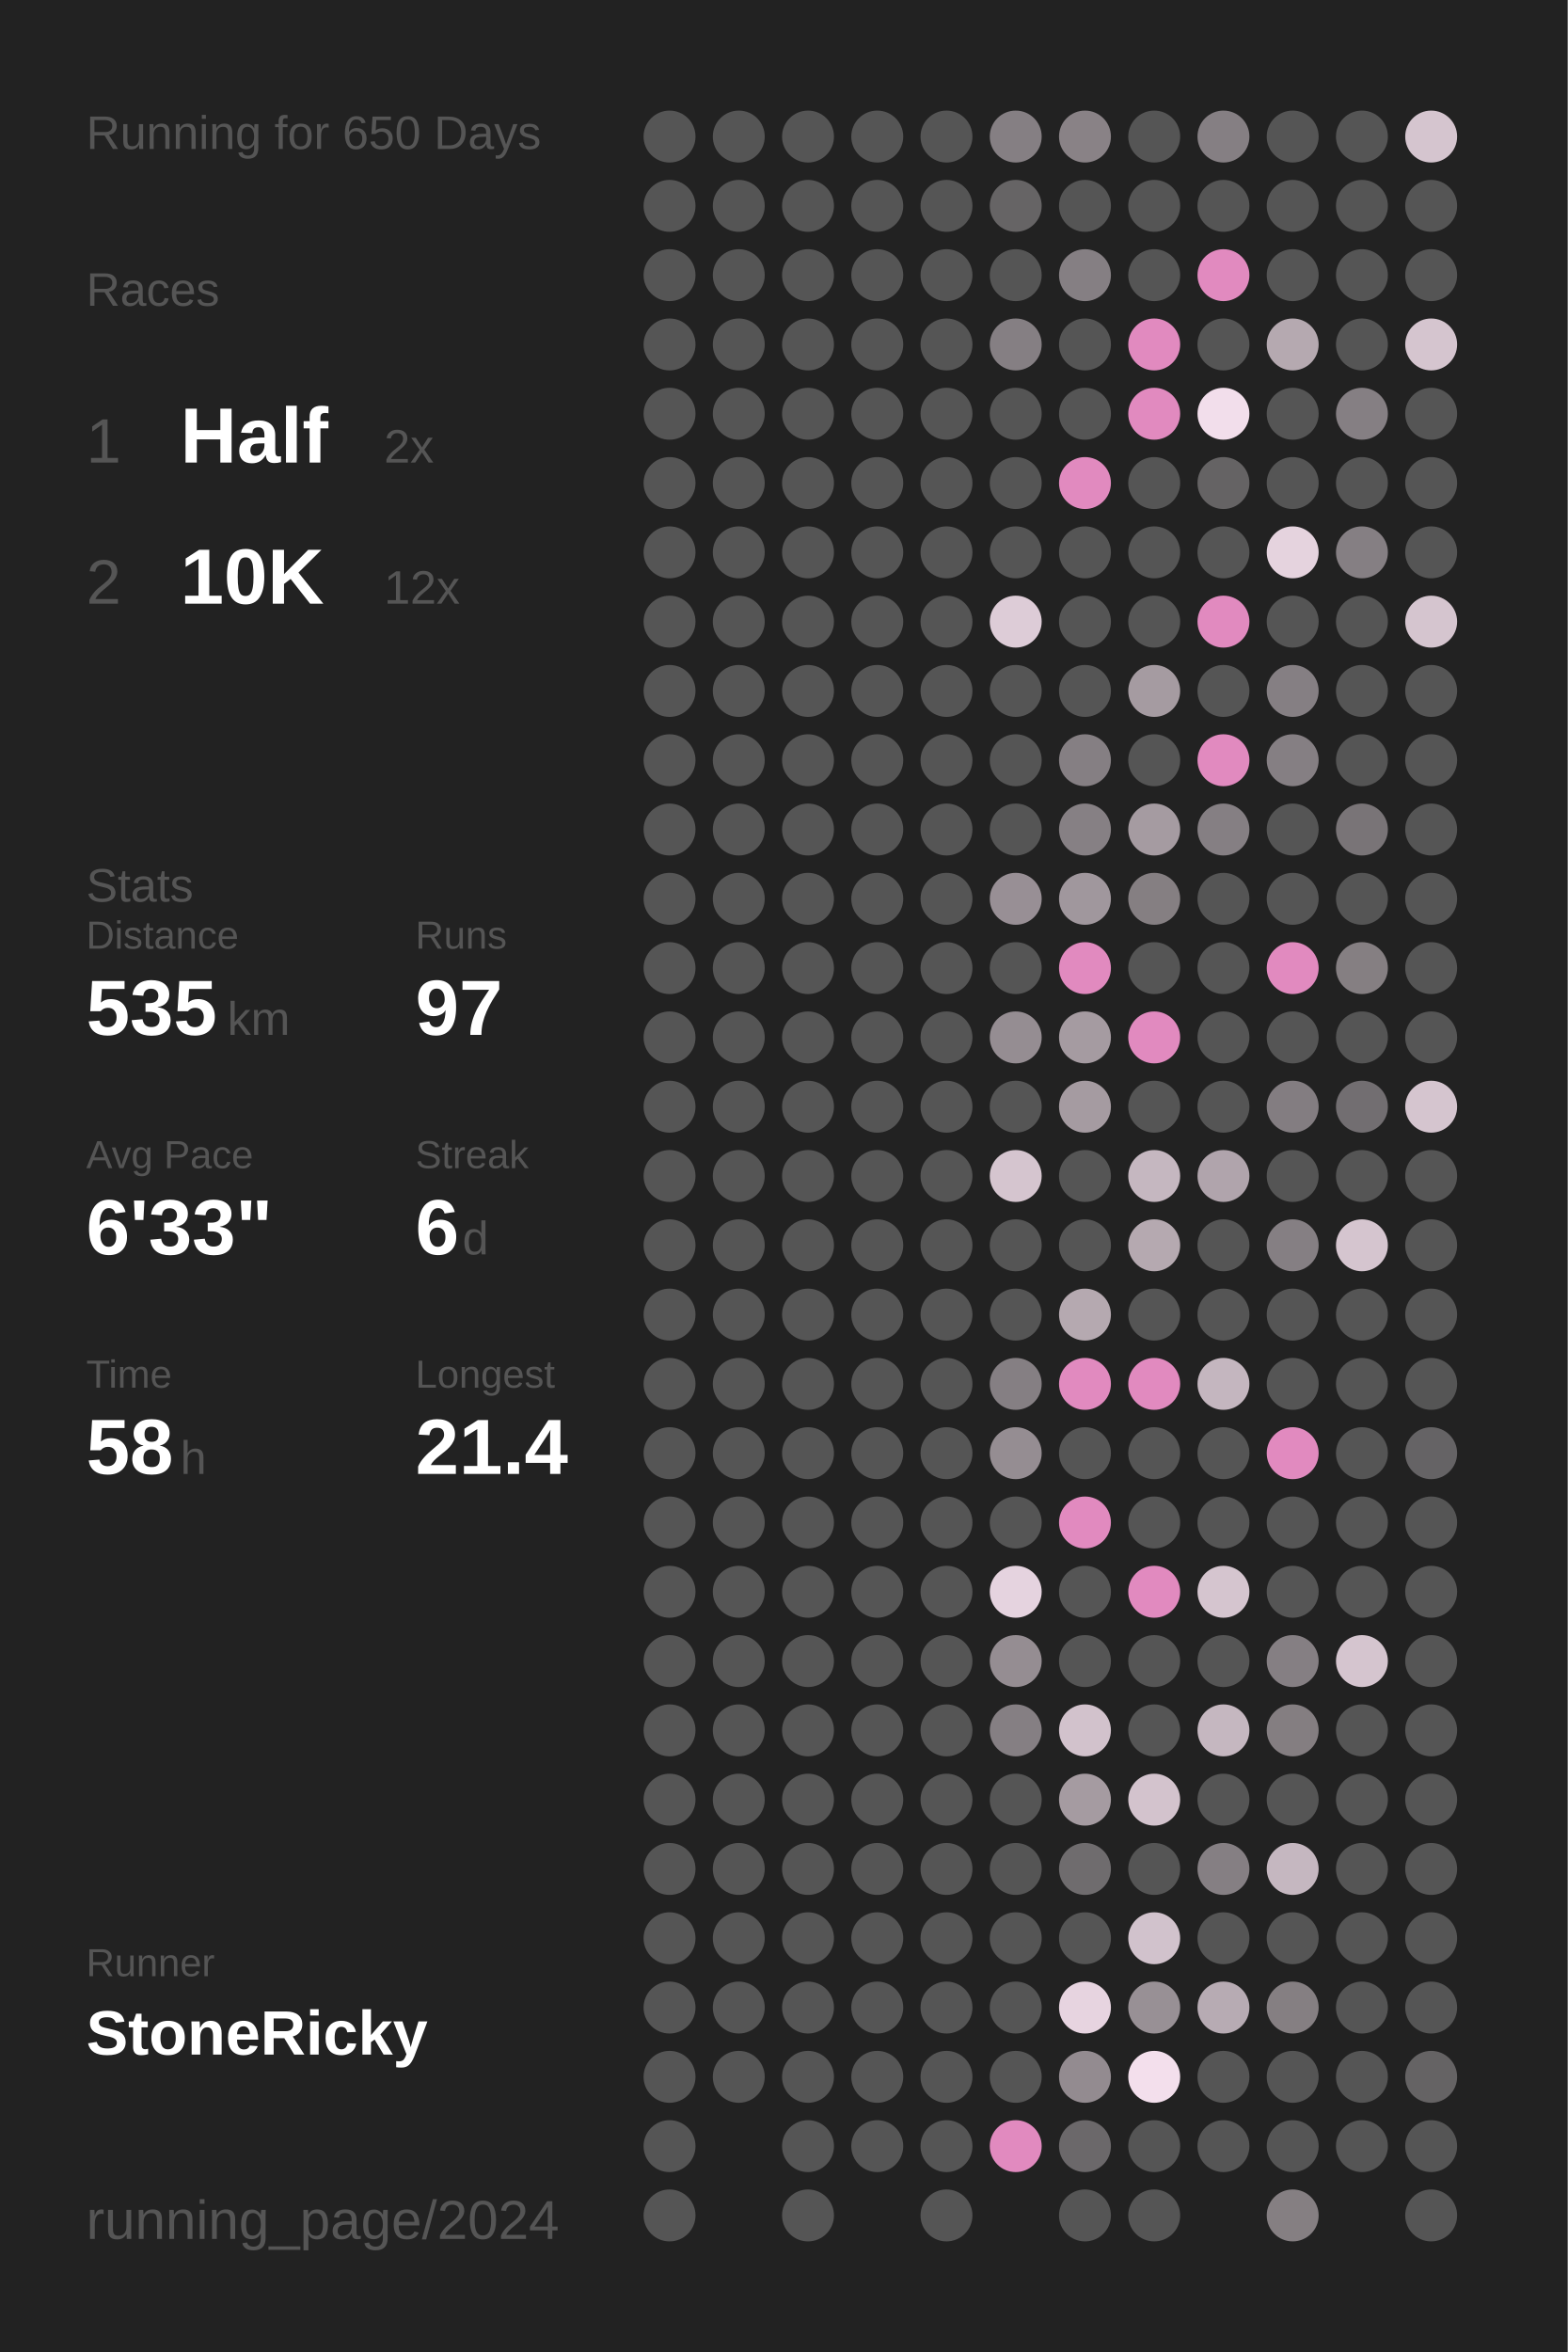
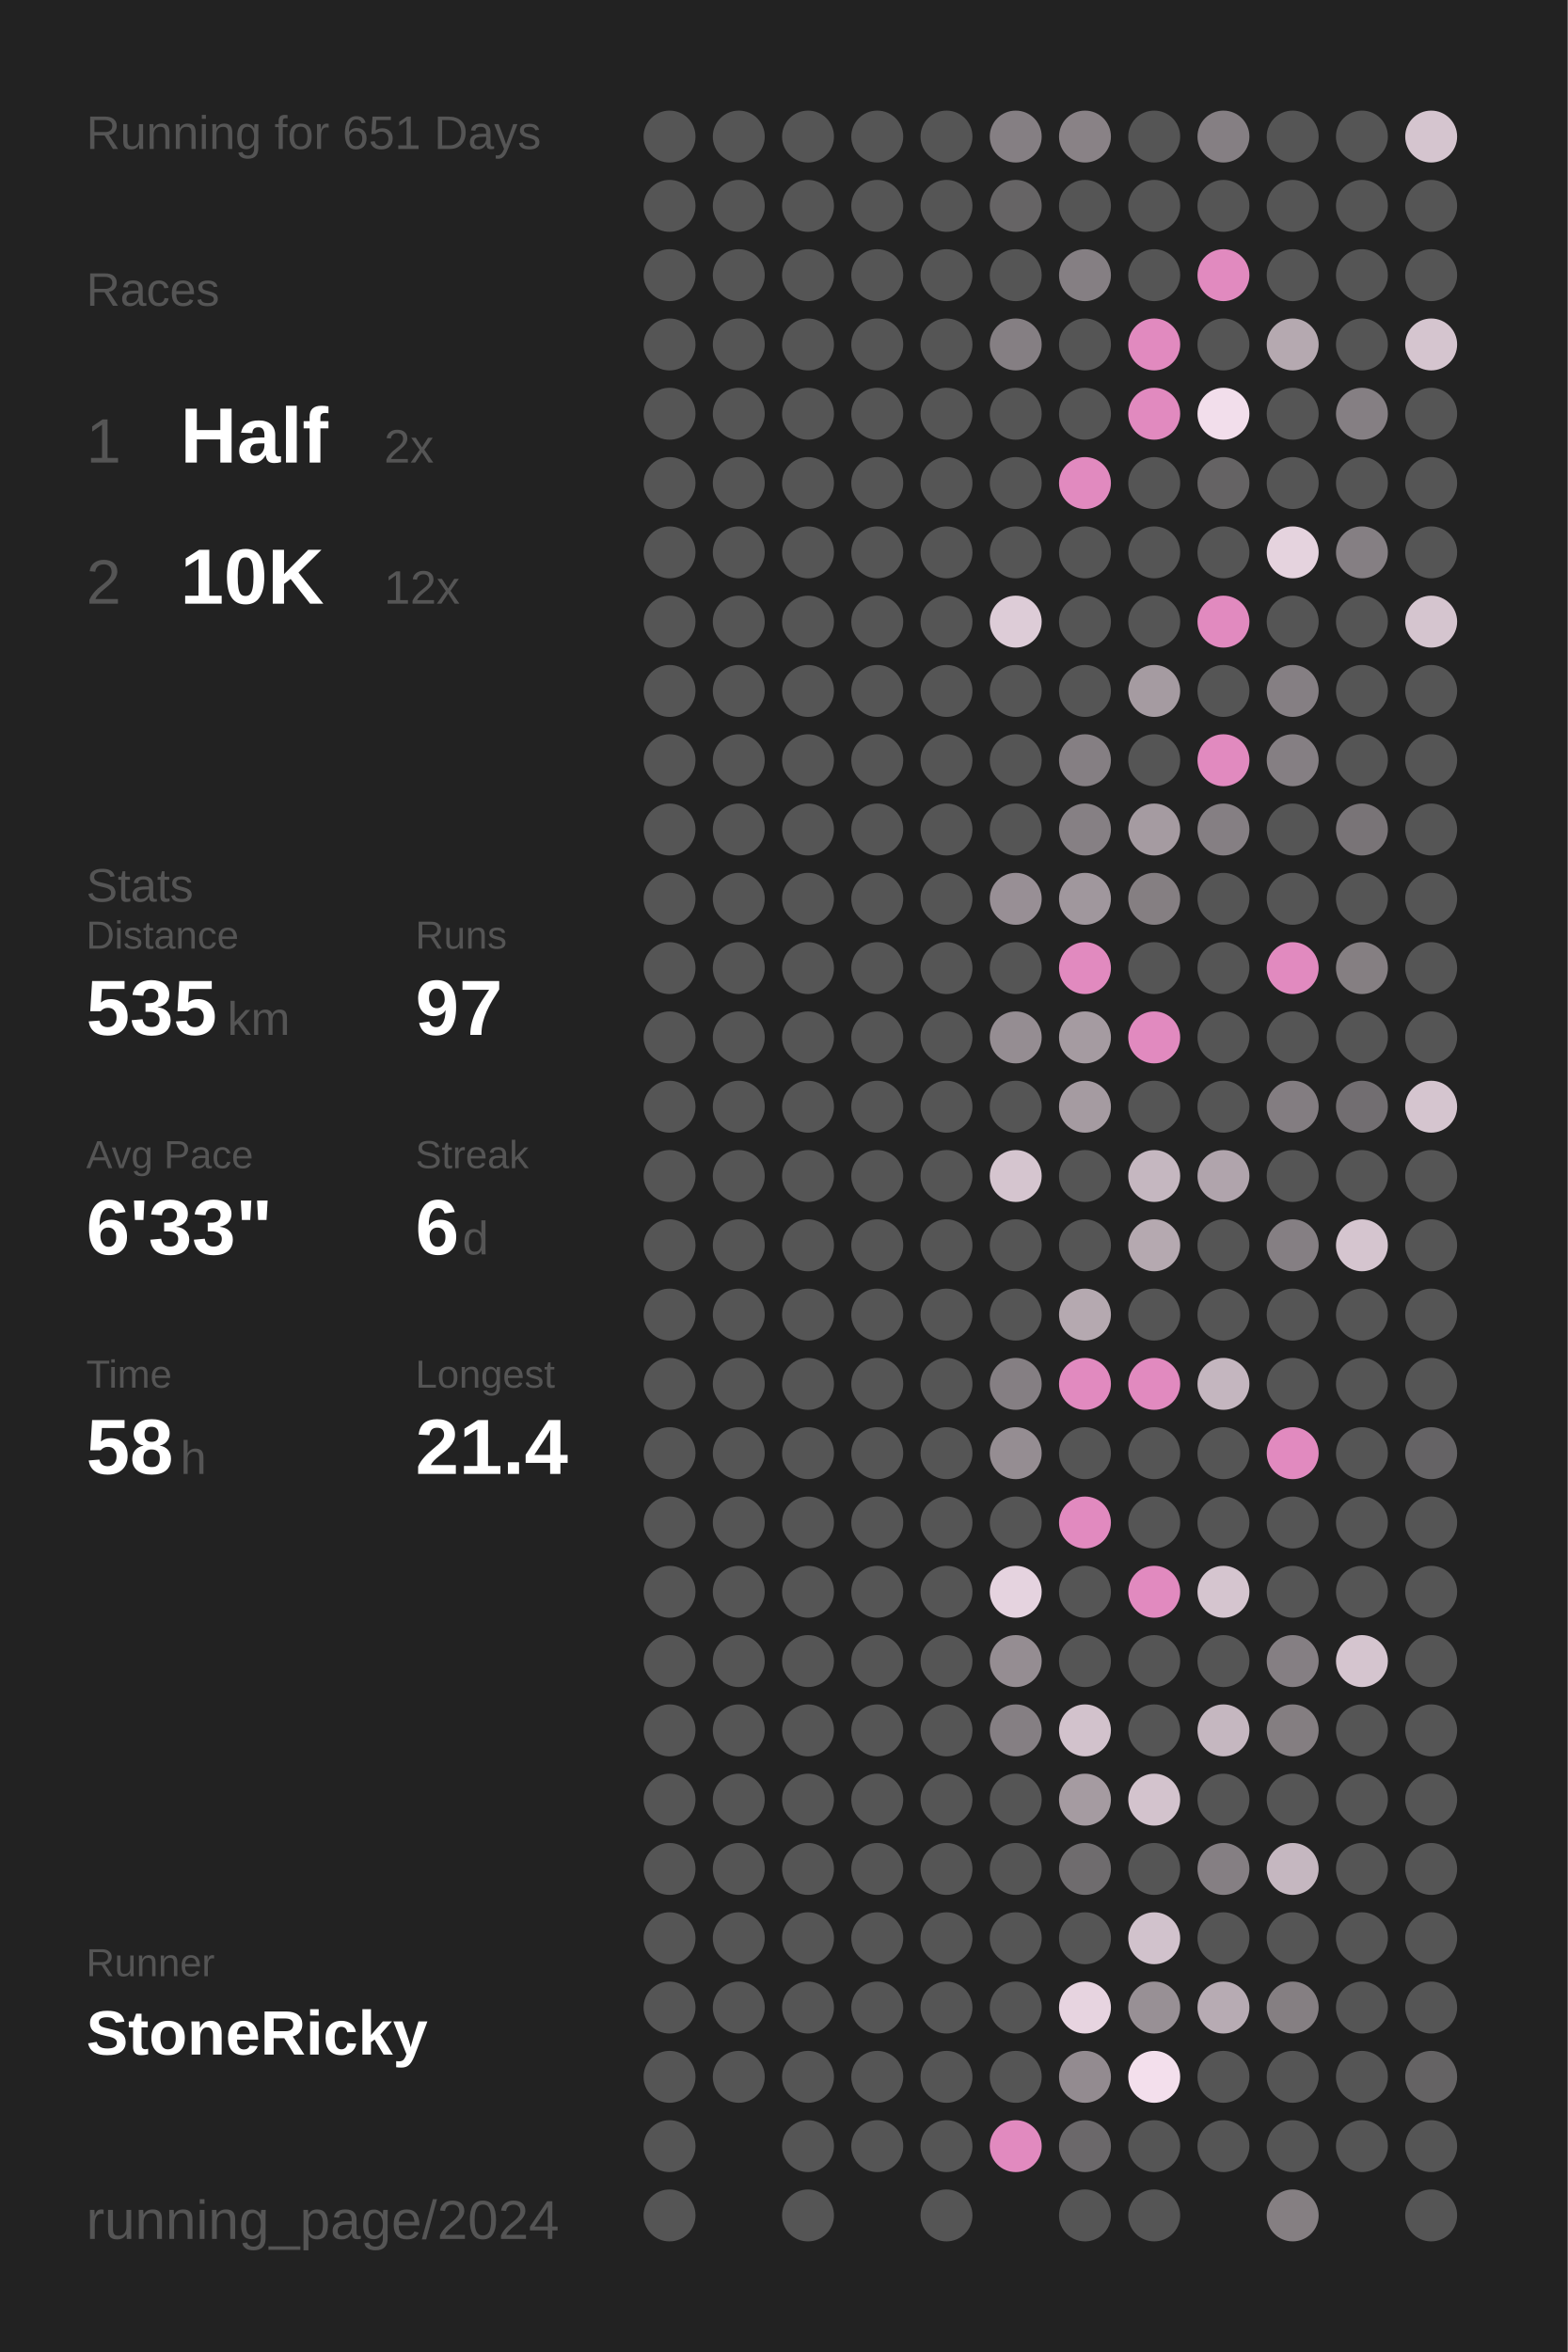
<svg xmlns="http://www.w3.org/2000/svg" baseProfile="full" height="300mm" version="1.1" viewBox="0,0,200,300" width="200mm">
  <defs />
  <rect fill="#222222" height="300" width="200" x="0" y="0" />
-   <text fill="#555555" style="font-size:6px; font-family:Arial;" x="11" y="19">Running for 650 Days</text>
+   <text fill="#555555" style="font-size:6px; font-family:Arial;" x="11" y="19">Running for 651 Days</text>
  <text fill="#555555" style="font-size:6px; font-family:Arial;" x="11" y="39">Races</text>
  <text fill="#555555" style="font-size:8px; font-family:Arial;" x="11" y="59">1</text>
  <text fill="#FFFFFF" style="font-size:10px; font-family:Arial; font-weight:bold;" x="23" y="59">Half</text>
  <text fill="#555555" style="font-size:6px; font-family:Arial;" x="49" y="59">2x</text>
  <text fill="#555555" style="font-size:8px; font-family:Arial;" x="11" y="77">2</text>
  <text fill="#FFFFFF" style="font-size:10px; font-family:Arial; font-weight:bold;" x="23" y="77">10K</text>
  <text fill="#555555" style="font-size:6px; font-family:Arial;" x="49" y="77">12x</text>
  <text fill="#555555" style="font-size:6px; font-family:Arial;" x="11" y="115">Stats</text>
  <text fill="#555555" style="font-size:5px; font-family:Arial;" x="11" y="121">Distance</text>
  <text fill="#FFFFFF" style="font-size:10px; font-family:Arial; font-weight:bold;" x="11" y="132">535</text>
  <text fill="#555555" style="font-size:6px; font-family:Arial;" x="29" y="132">km</text>
  <text fill="#555555" style="font-size:5px; font-family:Arial;" x="53" y="121">Runs</text>
  <text fill="#FFFFFF" style="font-size:10px; font-family:Arial; font-weight:bold;" x="53" y="132">97</text>
  <text fill="#555555" style="font-size:5px; font-family:Arial;" x="11" y="149">Avg Pace</text>
  <text fill="#FFFFFF" style="font-size:10px; font-family:Arial; font-weight:bold;" x="11" y="160">6'33"</text>
  <text fill="#555555" style="font-size:5px; font-family:Arial;" x="53" y="149">Streak</text>
  <text fill="#FFFFFF" style="font-size:10px; font-family:Arial; font-weight:bold;" x="53" y="160">6</text>
  <text fill="#555555" style="font-size:6px; font-family:Arial;" x="59" y="160">d</text>
  <text fill="#555555" style="font-size:5px; font-family:Arial;" x="11" y="177">Time</text>
  <text fill="#FFFFFF" style="font-size:10px; font-family:Arial; font-weight:bold;" x="11" y="188">58</text>
  <text fill="#555555" style="font-size:6px; font-family:Arial;" x="23" y="188">h</text>
  <text fill="#555555" style="font-size:5px; font-family:Arial;" x="53" y="177">Longest</text>
  <text fill="#FFFFFF" style="font-size:10px; font-family:Arial; font-weight:bold;" x="53" y="188">21.4</text>
  <text fill="#555555" style="font-size:5px; font-family:Arial;" x="11" y="252.065">Runner</text>
  <text fill="#FFFFFF" style="font-size:8px; font-family:Arial; font-weight:bold;" x="11" y="262.065">StoneRicky</text>
  <text fill="#555555" style="font-size:7px; font-family:Arial;" x="11" y="285.581">running_page/2024</text>
  <circle cx="85.417" cy="17.419" fill="#555555" r="3.312" />
  <circle cx="85.417" cy="26.258" fill="#555555" r="3.312" />
  <circle cx="85.417" cy="35.097" fill="#555555" r="3.312" />
  <circle cx="85.417" cy="43.935" fill="#555555" r="3.312" />
  <circle cx="85.417" cy="52.774" fill="#555555" r="3.312" />
  <circle cx="85.417" cy="61.613" fill="#555555" r="3.312" />
  <circle cx="85.417" cy="70.452" fill="#555555" r="3.312" />
  <circle cx="85.417" cy="79.29" fill="#555555" r="3.312" />
  <circle cx="85.417" cy="88.129" fill="#555555" r="3.312" />
  <circle cx="85.417" cy="96.968" fill="#555555" r="3.312" />
  <circle cx="85.417" cy="105.806" fill="#555555" r="3.312" />
  <circle cx="85.417" cy="114.645" fill="#555555" r="3.312" />
  <circle cx="85.417" cy="123.484" fill="#555555" r="3.312" />
  <circle cx="85.417" cy="132.323" fill="#555555" r="3.312" />
  <circle cx="85.417" cy="141.161" fill="#555555" r="3.312" />
  <circle cx="85.417" cy="150" fill="#555555" r="3.312" />
  <circle cx="85.417" cy="158.839" fill="#555555" r="3.312" />
  <circle cx="85.417" cy="167.677" fill="#555555" r="3.312" />
  <circle cx="85.417" cy="176.516" fill="#555555" r="3.312" />
  <circle cx="85.417" cy="185.355" fill="#555555" r="3.312" />
  <circle cx="85.417" cy="194.194" fill="#555555" r="3.312" />
  <circle cx="85.417" cy="203.032" fill="#555555" r="3.312" />
  <circle cx="85.417" cy="211.871" fill="#555555" r="3.312" />
  <circle cx="85.417" cy="220.71" fill="#555555" r="3.312" />
  <circle cx="85.417" cy="229.548" fill="#555555" r="3.312" />
  <circle cx="85.417" cy="238.387" fill="#555555" r="3.312" />
  <circle cx="85.417" cy="247.226" fill="#555555" r="3.312" />
  <circle cx="85.417" cy="256.065" fill="#555555" r="3.312" />
  <circle cx="85.417" cy="264.903" fill="#555555" r="3.312" />
  <circle cx="85.417" cy="273.742" fill="#555555" r="3.312" />
  <circle cx="85.417" cy="282.581" fill="#555555" r="3.312" />
  <circle cx="94.25" cy="17.419" fill="#555555" r="3.312" />
  <circle cx="94.25" cy="26.258" fill="#555555" r="3.312" />
  <circle cx="94.25" cy="35.097" fill="#555555" r="3.312" />
  <circle cx="94.25" cy="43.935" fill="#555555" r="3.312" />
  <circle cx="94.25" cy="52.774" fill="#555555" r="3.312" />
  <circle cx="94.25" cy="61.613" fill="#555555" r="3.312" />
  <circle cx="94.25" cy="70.452" fill="#555555" r="3.312" />
  <circle cx="94.25" cy="79.29" fill="#555555" r="3.312" />
  <circle cx="94.25" cy="88.129" fill="#555555" r="3.312" />
  <circle cx="94.25" cy="96.968" fill="#555555" r="3.312" />
  <circle cx="94.25" cy="105.806" fill="#555555" r="3.312" />
  <circle cx="94.25" cy="114.645" fill="#555555" r="3.312" />
  <circle cx="94.25" cy="123.484" fill="#555555" r="3.312" />
  <circle cx="94.25" cy="132.323" fill="#555555" r="3.312" />
  <circle cx="94.25" cy="141.161" fill="#555555" r="3.312" />
  <circle cx="94.25" cy="150" fill="#555555" r="3.312" />
  <circle cx="94.25" cy="158.839" fill="#555555" r="3.312" />
  <circle cx="94.25" cy="167.677" fill="#555555" r="3.312" />
  <circle cx="94.25" cy="176.516" fill="#555555" r="3.312" />
  <circle cx="94.25" cy="185.355" fill="#555555" r="3.312" />
  <circle cx="94.25" cy="194.194" fill="#555555" r="3.312" />
  <circle cx="94.25" cy="203.032" fill="#555555" r="3.312" />
  <circle cx="94.25" cy="211.871" fill="#555555" r="3.312" />
  <circle cx="94.25" cy="220.71" fill="#555555" r="3.312" />
  <circle cx="94.25" cy="229.548" fill="#555555" r="3.312" />
  <circle cx="94.25" cy="238.387" fill="#555555" r="3.312" />
  <circle cx="94.25" cy="247.226" fill="#555555" r="3.312" />
  <circle cx="94.25" cy="256.065" fill="#555555" r="3.312" />
  <circle cx="94.25" cy="264.903" fill="#555555" r="3.312" />
  <circle cx="103.083" cy="17.419" fill="#555555" r="3.312" />
  <circle cx="103.083" cy="26.258" fill="#555555" r="3.312" />
  <circle cx="103.083" cy="35.097" fill="#555555" r="3.312" />
  <circle cx="103.083" cy="43.935" fill="#555555" r="3.312" />
  <circle cx="103.083" cy="52.774" fill="#555555" r="3.312" />
  <circle cx="103.083" cy="61.613" fill="#555555" r="3.312" />
  <circle cx="103.083" cy="70.452" fill="#555555" r="3.312" />
  <circle cx="103.083" cy="79.29" fill="#555555" r="3.312" />
  <circle cx="103.083" cy="88.129" fill="#555555" r="3.312" />
  <circle cx="103.083" cy="96.968" fill="#555555" r="3.312" />
  <circle cx="103.083" cy="105.806" fill="#555555" r="3.312" />
  <circle cx="103.083" cy="114.645" fill="#555555" r="3.312" />
  <circle cx="103.083" cy="123.484" fill="#555555" r="3.312" />
  <circle cx="103.083" cy="132.323" fill="#555555" r="3.312" />
  <circle cx="103.083" cy="141.161" fill="#555555" r="3.312" />
  <circle cx="103.083" cy="150" fill="#555555" r="3.312" />
  <circle cx="103.083" cy="158.839" fill="#555555" r="3.312" />
  <circle cx="103.083" cy="167.677" fill="#555555" r="3.312" />
  <circle cx="103.083" cy="176.516" fill="#555555" r="3.312" />
  <circle cx="103.083" cy="185.355" fill="#555555" r="3.312" />
  <circle cx="103.083" cy="194.194" fill="#555555" r="3.312" />
  <circle cx="103.083" cy="203.032" fill="#555555" r="3.312" />
  <circle cx="103.083" cy="211.871" fill="#555555" r="3.312" />
  <circle cx="103.083" cy="220.71" fill="#555555" r="3.312" />
  <circle cx="103.083" cy="229.548" fill="#555555" r="3.312" />
  <circle cx="103.083" cy="238.387" fill="#555555" r="3.312" />
  <circle cx="103.083" cy="247.226" fill="#555555" r="3.312" />
  <circle cx="103.083" cy="256.065" fill="#555555" r="3.312" />
  <circle cx="103.083" cy="264.903" fill="#555555" r="3.312" />
  <circle cx="103.083" cy="273.742" fill="#555555" r="3.312" />
  <circle cx="103.083" cy="282.581" fill="#555555" r="3.312" />
  <circle cx="111.917" cy="17.419" fill="#555555" r="3.312" />
  <circle cx="111.917" cy="26.258" fill="#555555" r="3.312" />
  <circle cx="111.917" cy="35.097" fill="#555555" r="3.312" />
  <circle cx="111.917" cy="43.935" fill="#555555" r="3.312" />
  <circle cx="111.917" cy="52.774" fill="#555555" r="3.312" />
  <circle cx="111.917" cy="61.613" fill="#555555" r="3.312" />
  <circle cx="111.917" cy="70.452" fill="#555555" r="3.312" />
  <circle cx="111.917" cy="79.29" fill="#555555" r="3.312" />
  <circle cx="111.917" cy="88.129" fill="#555555" r="3.312" />
  <circle cx="111.917" cy="96.968" fill="#555555" r="3.312" />
  <circle cx="111.917" cy="105.806" fill="#555555" r="3.312" />
  <circle cx="111.917" cy="114.645" fill="#555555" r="3.312" />
  <circle cx="111.917" cy="123.484" fill="#555555" r="3.312" />
  <circle cx="111.917" cy="132.323" fill="#555555" r="3.312" />
  <circle cx="111.917" cy="141.161" fill="#555555" r="3.312" />
  <circle cx="111.917" cy="150" fill="#555555" r="3.312" />
  <circle cx="111.917" cy="158.839" fill="#555555" r="3.312" />
  <circle cx="111.917" cy="167.677" fill="#555555" r="3.312" />
  <circle cx="111.917" cy="176.516" fill="#555555" r="3.312" />
  <circle cx="111.917" cy="185.355" fill="#555555" r="3.312" />
  <circle cx="111.917" cy="194.194" fill="#555555" r="3.312" />
  <circle cx="111.917" cy="203.032" fill="#555555" r="3.312" />
  <circle cx="111.917" cy="211.871" fill="#555555" r="3.312" />
  <circle cx="111.917" cy="220.71" fill="#555555" r="3.312" />
  <circle cx="111.917" cy="229.548" fill="#555555" r="3.312" />
  <circle cx="111.917" cy="238.387" fill="#555555" r="3.312" />
  <circle cx="111.917" cy="247.226" fill="#555555" r="3.312" />
  <circle cx="111.917" cy="256.065" fill="#555555" r="3.312" />
  <circle cx="111.917" cy="264.903" fill="#555555" r="3.312" />
  <circle cx="111.917" cy="273.742" fill="#555555" r="3.312" />
  <circle cx="120.75" cy="17.419" fill="#555555" r="3.312" />
  <circle cx="120.75" cy="26.258" fill="#555555" r="3.312" />
  <circle cx="120.75" cy="35.097" fill="#555555" r="3.312" />
  <circle cx="120.75" cy="43.935" fill="#555555" r="3.312" />
  <circle cx="120.75" cy="52.774" fill="#555555" r="3.312" />
  <circle cx="120.75" cy="61.613" fill="#555555" r="3.312" />
  <circle cx="120.75" cy="70.452" fill="#555555" r="3.312" />
  <circle cx="120.75" cy="79.29" fill="#555555" r="3.312" />
  <circle cx="120.75" cy="88.129" fill="#555555" r="3.312" />
  <circle cx="120.75" cy="96.968" fill="#555555" r="3.312" />
  <circle cx="120.75" cy="105.806" fill="#555555" r="3.312" />
  <circle cx="120.75" cy="114.645" fill="#555555" r="3.312" />
  <circle cx="120.75" cy="123.484" fill="#555555" r="3.312" />
  <circle cx="120.75" cy="132.323" fill="#555555" r="3.312" />
  <circle cx="120.75" cy="141.161" fill="#555555" r="3.312" />
  <circle cx="120.75" cy="150" fill="#555555" r="3.312" />
  <circle cx="120.75" cy="158.839" fill="#555555" r="3.312" />
  <circle cx="120.75" cy="167.677" fill="#555555" r="3.312" />
  <circle cx="120.75" cy="176.516" fill="#555555" r="3.312" />
  <circle cx="120.75" cy="185.355" fill="#555555" r="3.312" />
  <circle cx="120.75" cy="194.194" fill="#555555" r="3.312" />
  <circle cx="120.75" cy="203.032" fill="#555555" r="3.312" />
  <circle cx="120.75" cy="211.871" fill="#555555" r="3.312" />
  <circle cx="120.75" cy="220.71" fill="#555555" r="3.312" />
  <circle cx="120.75" cy="229.548" fill="#555555" r="3.312" />
  <circle cx="120.75" cy="238.387" fill="#555555" r="3.312" />
  <circle cx="120.75" cy="247.226" fill="#555555" r="3.312" />
  <circle cx="120.75" cy="256.065" fill="#555555" r="3.312" />
  <circle cx="120.75" cy="264.903" fill="#555555" r="3.312" />
  <circle cx="120.75" cy="273.742" fill="#555555" r="3.312" />
  <circle cx="120.75" cy="282.581" fill="#555555" r="3.312" />
  <circle cx="129.583" cy="17.419" fill="#857f83" r="3.312" />
  <circle cx="129.583" cy="26.258" fill="#666465" r="3.312" />
  <circle cx="129.583" cy="35.097" fill="#555555" r="3.312" />
  <circle cx="129.583" cy="43.935" fill="#857f83" r="3.312" />
  <circle cx="129.583" cy="52.774" fill="#555555" r="3.312" />
  <circle cx="129.583" cy="61.613" fill="#555555" r="3.312" />
  <circle cx="129.583" cy="70.452" fill="#555555" r="3.312" />
  <circle cx="129.583" cy="79.29" fill="#ddccd7" r="3.312" />
  <circle cx="129.583" cy="88.129" fill="#555555" r="3.312" />
  <circle cx="129.583" cy="96.968" fill="#555555" r="3.312" />
  <circle cx="129.583" cy="105.806" fill="#555555" r="3.312" />
  <circle cx="129.583" cy="114.645" fill="#988f95" r="3.312" />
  <circle cx="129.583" cy="123.484" fill="#555555" r="3.312" />
  <circle cx="129.583" cy="132.323" fill="#958d92" r="3.312" />
  <circle cx="129.583" cy="141.161" fill="#555555" r="3.312" />
  <circle cx="129.583" cy="150" fill="#d5c5cf" r="3.312" />
  <circle cx="129.583" cy="158.839" fill="#555555" r="3.312" />
  <circle cx="129.583" cy="167.677" fill="#555555" r="3.312" />
  <circle cx="129.583" cy="176.516" fill="#857f83" r="3.312" />
  <circle cx="129.583" cy="185.355" fill="#958d92" r="3.312" />
  <circle cx="129.583" cy="194.194" fill="#555555" r="3.312" />
  <circle cx="129.583" cy="203.032" fill="#e5d3df" r="3.312" />
  <circle cx="129.583" cy="211.871" fill="#958d92" r="3.312" />
  <circle cx="129.583" cy="220.71" fill="#857f83" r="3.312" />
  <circle cx="129.583" cy="229.548" fill="#555555" r="3.312" />
  <circle cx="129.583" cy="238.387" fill="#555555" r="3.312" />
  <circle cx="129.583" cy="247.226" fill="#555555" r="3.312" />
  <circle cx="129.583" cy="256.065" fill="#555555" r="3.312" />
  <circle cx="129.583" cy="264.903" fill="#555555" r="3.312" />
  <circle cx="129.583" cy="273.742" fill="#E18ABF" r="3.312" />
  <circle cx="138.417" cy="17.419" fill="#898286" r="3.312" />
  <circle cx="138.417" cy="26.258" fill="#555555" r="3.312" />
  <circle cx="138.417" cy="35.097" fill="#857f83" r="3.312" />
  <circle cx="138.417" cy="43.935" fill="#555555" r="3.312" />
  <circle cx="138.417" cy="52.774" fill="#555555" r="3.312" />
  <circle cx="138.417" cy="61.613" fill="#E18ABF" r="3.312" />
  <circle cx="138.417" cy="70.452" fill="#555555" r="3.312" />
  <circle cx="138.417" cy="79.29" fill="#555555" r="3.312" />
  <circle cx="138.417" cy="88.129" fill="#555555" r="3.312" />
  <circle cx="138.417" cy="96.968" fill="#857f83" r="3.312" />
  <circle cx="138.417" cy="105.806" fill="#868084" r="3.312" />
  <circle cx="138.417" cy="114.645" fill="#a0979d" r="3.312" />
  <circle cx="138.417" cy="123.484" fill="#E18ABF" r="3.312" />
  <circle cx="138.417" cy="132.323" fill="#a59ba1" r="3.312" />
  <circle cx="138.417" cy="141.161" fill="#a59ba1" r="3.312" />
  <circle cx="138.417" cy="150" fill="#555555" r="3.312" />
  <circle cx="138.417" cy="158.839" fill="#555555" r="3.312" />
  <circle cx="138.417" cy="167.677" fill="#b5a9b0" r="3.312" />
  <circle cx="138.417" cy="176.516" fill="#E18ABF" r="3.312" />
  <circle cx="138.417" cy="185.355" fill="#555555" r="3.312" />
  <circle cx="138.417" cy="194.194" fill="#E18ABF" r="3.312" />
  <circle cx="138.417" cy="203.032" fill="#555555" r="3.312" />
  <circle cx="138.417" cy="211.871" fill="#555555" r="3.312" />
  <circle cx="138.417" cy="220.71" fill="#d2c2cc" r="3.312" />
  <circle cx="138.417" cy="229.548" fill="#a59ba1" r="3.312" />
  <circle cx="138.417" cy="238.387" fill="#6f6c6e" r="3.312" />
  <circle cx="138.417" cy="247.226" fill="#555555" r="3.312" />
  <circle cx="138.417" cy="256.065" fill="#e7d4e0" r="3.312" />
  <circle cx="138.417" cy="264.903" fill="#938b90" r="3.312" />
  <circle cx="138.417" cy="273.742" fill="#6b686a" r="3.312" />
  <circle cx="138.417" cy="282.581" fill="#555555" r="3.312" />
  <circle cx="147.25" cy="17.419" fill="#555555" r="3.312" />
  <circle cx="147.25" cy="26.258" fill="#555555" r="3.312" />
  <circle cx="147.25" cy="35.097" fill="#555555" r="3.312" />
  <circle cx="147.25" cy="43.935" fill="#E18ABF" r="3.312" />
  <circle cx="147.25" cy="52.774" fill="#E18ABF" r="3.312" />
  <circle cx="147.25" cy="61.613" fill="#555555" r="3.312" />
  <circle cx="147.25" cy="70.452" fill="#555555" r="3.312" />
  <circle cx="147.25" cy="79.29" fill="#555555" r="3.312" />
  <circle cx="147.25" cy="88.129" fill="#a59ba1" r="3.312" />
  <circle cx="147.25" cy="96.968" fill="#555555" r="3.312" />
  <circle cx="147.25" cy="105.806" fill="#a59ba1" r="3.312" />
  <circle cx="147.25" cy="114.645" fill="#857f82" r="3.312" />
  <circle cx="147.25" cy="123.484" fill="#555555" r="3.312" />
  <circle cx="147.25" cy="132.323" fill="#E18ABF" r="3.312" />
  <circle cx="147.25" cy="141.161" fill="#555555" r="3.312" />
  <circle cx="147.25" cy="150" fill="#c5b7c0" r="3.312" />
  <circle cx="147.25" cy="158.839" fill="#b5a9b0" r="3.312" />
  <circle cx="147.25" cy="167.677" fill="#555555" r="3.312" />
  <circle cx="147.25" cy="176.516" fill="#E18ABF" r="3.312" />
  <circle cx="147.25" cy="185.355" fill="#555555" r="3.312" />
  <circle cx="147.25" cy="194.194" fill="#555555" r="3.312" />
  <circle cx="147.25" cy="203.032" fill="#E18ABF" r="3.312" />
  <circle cx="147.25" cy="211.871" fill="#555555" r="3.312" />
  <circle cx="147.25" cy="220.71" fill="#555555" r="3.312" />
  <circle cx="147.25" cy="229.548" fill="#d3c3cd" r="3.312" />
  <circle cx="147.25" cy="238.387" fill="#555555" r="3.312" />
  <circle cx="147.25" cy="247.226" fill="#d1c2cc" r="3.312" />
  <circle cx="147.25" cy="256.065" fill="#989095" r="3.312" />
  <circle cx="147.25" cy="264.903" fill="#f3dfec" r="3.312" />
  <circle cx="147.25" cy="273.742" fill="#555555" r="3.312" />
  <circle cx="147.25" cy="282.581" fill="#555555" r="3.312" />
  <circle cx="156.083" cy="17.419" fill="#857f83" r="3.312" />
  <circle cx="156.083" cy="26.258" fill="#555555" r="3.312" />
  <circle cx="156.083" cy="35.097" fill="#E18ABF" r="3.312" />
  <circle cx="156.083" cy="43.935" fill="#555555" r="3.312" />
  <circle cx="156.083" cy="52.774" fill="#f2deeb" r="3.312" />
  <circle cx="156.083" cy="61.613" fill="#656364" r="3.312" />
  <circle cx="156.083" cy="70.452" fill="#555555" r="3.312" />
  <circle cx="156.083" cy="79.29" fill="#E18ABF" r="3.312" />
  <circle cx="156.083" cy="88.129" fill="#555555" r="3.312" />
  <circle cx="156.083" cy="96.968" fill="#E18ABF" r="3.312" />
  <circle cx="156.083" cy="105.806" fill="#857f83" r="3.312" />
  <circle cx="156.083" cy="114.645" fill="#555555" r="3.312" />
  <circle cx="156.083" cy="123.484" fill="#555555" r="3.312" />
  <circle cx="156.083" cy="132.323" fill="#555555" r="3.312" />
  <circle cx="156.083" cy="141.161" fill="#555555" r="3.312" />
  <circle cx="156.083" cy="150" fill="#b0a4ac" r="3.312" />
  <circle cx="156.083" cy="158.839" fill="#555555" r="3.312" />
  <circle cx="156.083" cy="167.677" fill="#555555" r="3.312" />
  <circle cx="156.083" cy="176.516" fill="#c4b6bf" r="3.312" />
  <circle cx="156.083" cy="185.355" fill="#555555" r="3.312" />
  <circle cx="156.083" cy="194.194" fill="#555555" r="3.312" />
  <circle cx="156.083" cy="203.032" fill="#d5c5cf" r="3.312" />
  <circle cx="156.083" cy="211.871" fill="#555555" r="3.312" />
  <circle cx="156.083" cy="220.71" fill="#c5b7c0" r="3.312" />
  <circle cx="156.083" cy="229.548" fill="#555555" r="3.312" />
  <circle cx="156.083" cy="238.387" fill="#857f83" r="3.312" />
  <circle cx="156.083" cy="247.226" fill="#555555" r="3.312" />
  <circle cx="156.083" cy="256.065" fill="#b7abb3" r="3.312" />
  <circle cx="156.083" cy="264.903" fill="#555555" r="3.312" />
  <circle cx="156.083" cy="273.742" fill="#555555" r="3.312" />
  <circle cx="164.917" cy="17.419" fill="#555555" r="3.312" />
  <circle cx="164.917" cy="26.258" fill="#555555" r="3.312" />
  <circle cx="164.917" cy="35.097" fill="#555555" r="3.312" />
  <circle cx="164.917" cy="43.935" fill="#b5a9b0" r="3.312" />
  <circle cx="164.917" cy="52.774" fill="#555555" r="3.312" />
  <circle cx="164.917" cy="61.613" fill="#555555" r="3.312" />
  <circle cx="164.917" cy="70.452" fill="#e5d3de" r="3.312" />
  <circle cx="164.917" cy="79.29" fill="#555555" r="3.312" />
  <circle cx="164.917" cy="88.129" fill="#857f83" r="3.312" />
  <circle cx="164.917" cy="96.968" fill="#857f83" r="3.312" />
  <circle cx="164.917" cy="105.806" fill="#555555" r="3.312" />
  <circle cx="164.917" cy="114.645" fill="#555555" r="3.312" />
  <circle cx="164.917" cy="123.484" fill="#E18ABF" r="3.312" />
  <circle cx="164.917" cy="132.323" fill="#555555" r="3.312" />
  <circle cx="164.917" cy="141.161" fill="#837d81" r="3.312" />
  <circle cx="164.917" cy="150" fill="#555555" r="3.312" />
  <circle cx="164.917" cy="158.839" fill="#857f83" r="3.312" />
  <circle cx="164.917" cy="167.677" fill="#555555" r="3.312" />
  <circle cx="164.917" cy="176.516" fill="#555555" r="3.312" />
  <circle cx="164.917" cy="185.355" fill="#E18ABF" r="3.312" />
  <circle cx="164.917" cy="194.194" fill="#555555" r="3.312" />
  <circle cx="164.917" cy="203.032" fill="#555555" r="3.312" />
  <circle cx="164.917" cy="211.871" fill="#857f83" r="3.312" />
  <circle cx="164.917" cy="220.71" fill="#847e81" r="3.312" />
  <circle cx="164.917" cy="229.548" fill="#555555" r="3.312" />
  <circle cx="164.917" cy="238.387" fill="#c5b7c0" r="3.312" />
  <circle cx="164.917" cy="247.226" fill="#555555" r="3.312" />
  <circle cx="164.917" cy="256.065" fill="#857f82" r="3.312" />
  <circle cx="164.917" cy="264.903" fill="#555555" r="3.312" />
  <circle cx="164.917" cy="273.742" fill="#555555" r="3.312" />
  <circle cx="164.917" cy="282.581" fill="#857f82" r="3.312" />
  <circle cx="173.75" cy="17.419" fill="#555555" r="3.312" />
  <circle cx="173.75" cy="26.258" fill="#555555" r="3.312" />
  <circle cx="173.75" cy="35.097" fill="#555555" r="3.312" />
  <circle cx="173.75" cy="43.935" fill="#555555" r="3.312" />
  <circle cx="173.75" cy="52.774" fill="#857f83" r="3.312" />
  <circle cx="173.75" cy="61.613" fill="#555555" r="3.312" />
  <circle cx="173.75" cy="70.452" fill="#857f83" r="3.312" />
  <circle cx="173.75" cy="79.29" fill="#555555" r="3.312" />
  <circle cx="173.75" cy="88.129" fill="#555555" r="3.312" />
  <circle cx="173.75" cy="96.968" fill="#555555" r="3.312" />
  <circle cx="173.75" cy="105.806" fill="#797477" r="3.312" />
  <circle cx="173.75" cy="114.645" fill="#555555" r="3.312" />
  <circle cx="173.75" cy="123.484" fill="#857f82" r="3.312" />
  <circle cx="173.75" cy="132.323" fill="#555555" r="3.312" />
  <circle cx="173.75" cy="141.161" fill="#726e71" r="3.312" />
  <circle cx="173.75" cy="150" fill="#555555" r="3.312" />
  <circle cx="173.75" cy="158.839" fill="#d5c5cf" r="3.312" />
  <circle cx="173.75" cy="167.677" fill="#555555" r="3.312" />
  <circle cx="173.75" cy="176.516" fill="#555555" r="3.312" />
  <circle cx="173.75" cy="185.355" fill="#555555" r="3.312" />
  <circle cx="173.75" cy="194.194" fill="#555555" r="3.312" />
  <circle cx="173.75" cy="203.032" fill="#555555" r="3.312" />
  <circle cx="173.75" cy="211.871" fill="#d5c5cf" r="3.312" />
  <circle cx="173.75" cy="220.71" fill="#555555" r="3.312" />
  <circle cx="173.75" cy="229.548" fill="#555555" r="3.312" />
  <circle cx="173.75" cy="238.387" fill="#555555" r="3.312" />
  <circle cx="173.75" cy="247.226" fill="#555555" r="3.312" />
  <circle cx="173.75" cy="256.065" fill="#555555" r="3.312" />
  <circle cx="173.75" cy="264.903" fill="#555555" r="3.312" />
  <circle cx="173.75" cy="273.742" fill="#555555" r="3.312" />
  <circle cx="182.583" cy="17.419" fill="#d5c5cf" r="3.312" />
  <circle cx="182.583" cy="26.258" fill="#555555" r="3.312" />
  <circle cx="182.583" cy="35.097" fill="#555555" r="3.312" />
  <circle cx="182.583" cy="43.935" fill="#d5c5cf" r="3.312" />
  <circle cx="182.583" cy="52.774" fill="#555555" r="3.312" />
  <circle cx="182.583" cy="61.613" fill="#555555" r="3.312" />
  <circle cx="182.583" cy="70.452" fill="#555555" r="3.312" />
  <circle cx="182.583" cy="79.29" fill="#d5c5cf" r="3.312" />
  <circle cx="182.583" cy="88.129" fill="#555555" r="3.312" />
  <circle cx="182.583" cy="96.968" fill="#555555" r="3.312" />
  <circle cx="182.583" cy="105.806" fill="#555555" r="3.312" />
  <circle cx="182.583" cy="114.645" fill="#555555" r="3.312" />
  <circle cx="182.583" cy="123.484" fill="#555555" r="3.312" />
  <circle cx="182.583" cy="132.323" fill="#555555" r="3.312" />
  <circle cx="182.583" cy="141.161" fill="#d5c5cf" r="3.312" />
  <circle cx="182.583" cy="150" fill="#555555" r="3.312" />
  <circle cx="182.583" cy="158.839" fill="#555555" r="3.312" />
  <circle cx="182.583" cy="167.677" fill="#555555" r="3.312" />
  <circle cx="182.583" cy="176.516" fill="#555555" r="3.312" />
  <circle cx="182.583" cy="185.355" fill="#656365" r="3.312" />
  <circle cx="182.583" cy="194.194" fill="#555555" r="3.312" />
  <circle cx="182.583" cy="203.032" fill="#555555" r="3.312" />
  <circle cx="182.583" cy="211.871" fill="#555555" r="3.312" />
  <circle cx="182.583" cy="220.71" fill="#555555" r="3.312" />
  <circle cx="182.583" cy="229.548" fill="#555555" r="3.312" />
  <circle cx="182.583" cy="238.387" fill="#555555" r="3.312" />
  <circle cx="182.583" cy="247.226" fill="#555555" r="3.312" />
  <circle cx="182.583" cy="256.065" fill="#555555" r="3.312" />
  <circle cx="182.583" cy="264.903" fill="#656364" r="3.312" />
  <circle cx="182.583" cy="273.742" fill="#555555" r="3.312" />
  <circle cx="182.583" cy="282.581" fill="#555555" r="3.312" />
</svg>
